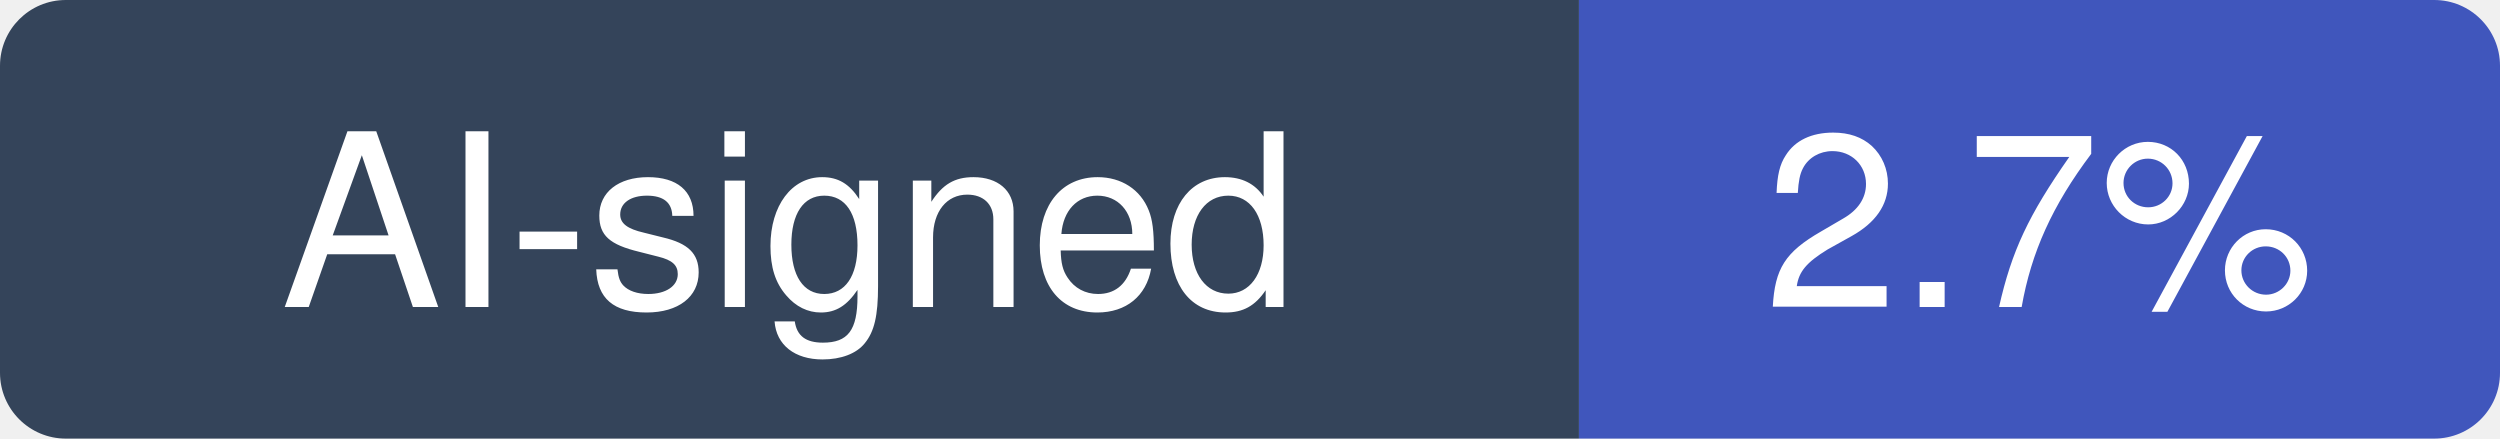
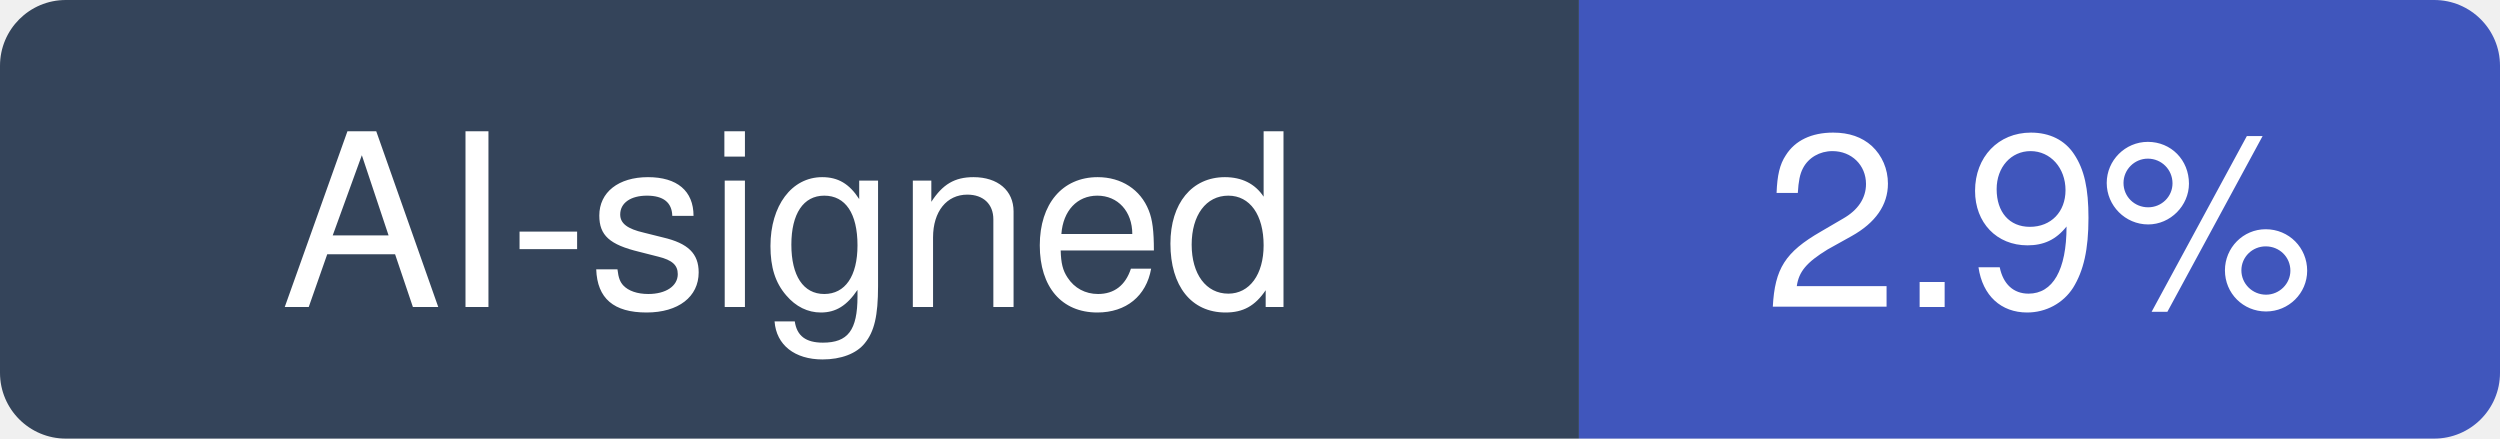
- <svg xmlns="http://www.w3.org/2000/svg" width="114" height="20" viewBox="0 0 114 20" role="img" aria-label="AI-signed: 2.7% of recent commits in drawdb-io/drawdb">
+ <svg xmlns="http://www.w3.org/2000/svg" width="114" height="20" viewBox="0 0 114 20" role="img" aria-label="AI-signed: 2.9% of recent commits in drawdb-io/drawdb">
  <clipPath id="hm-r">
    <rect width="114" height="20" rx="3" />
  </clipPath>
  <g clip-path="url(#hm-r)">
    <rect width="72" height="20" fill="#34445A" />
    <rect x="72" width="42" height="20" fill="#4056BC" />
  </g>
  <g fill="#fff" text-anchor="middle" font-family="Verdana, -apple-system, BlinkMacSystemFont, Segoe UI, Helvetica, Arial, Fira Sans, sans-serif" font-size="11">
    <text x="36" y="14">AI-signed</text>
-     <text x="93" y="14">2.7%</text>
+     <text x="93" y="14">2.9%</text>
  </g>
</svg>
